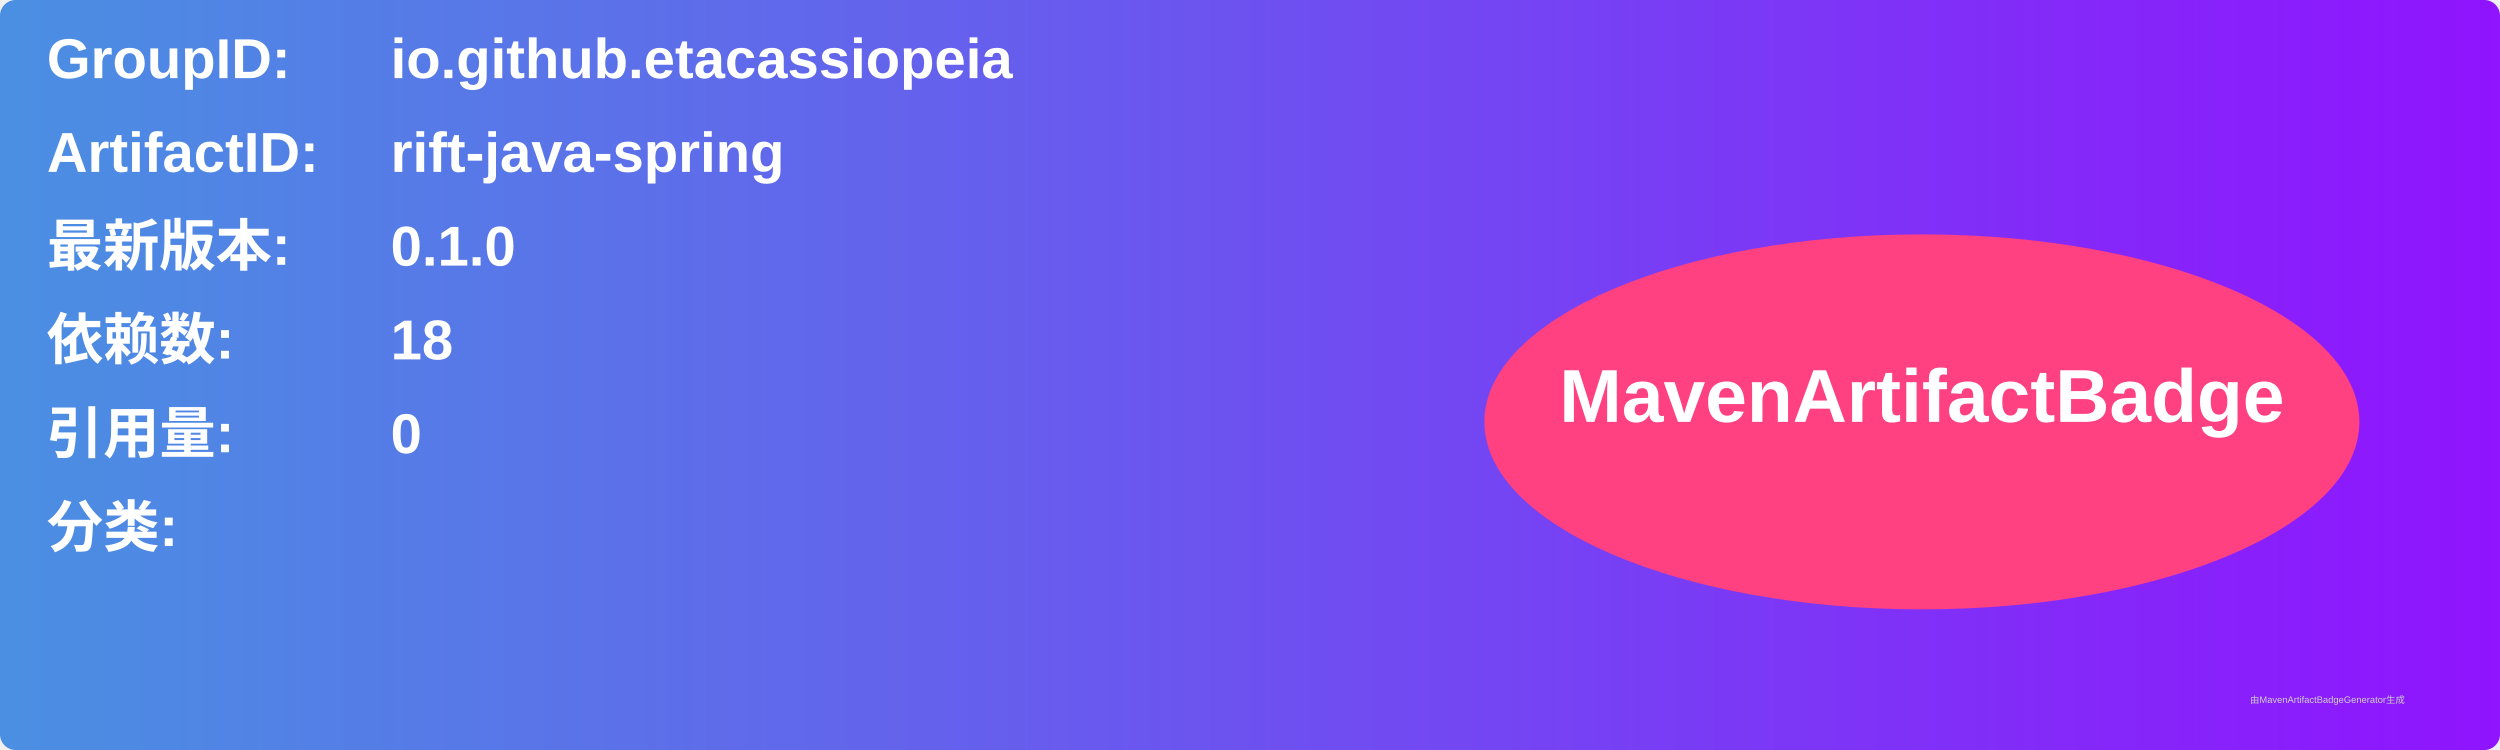
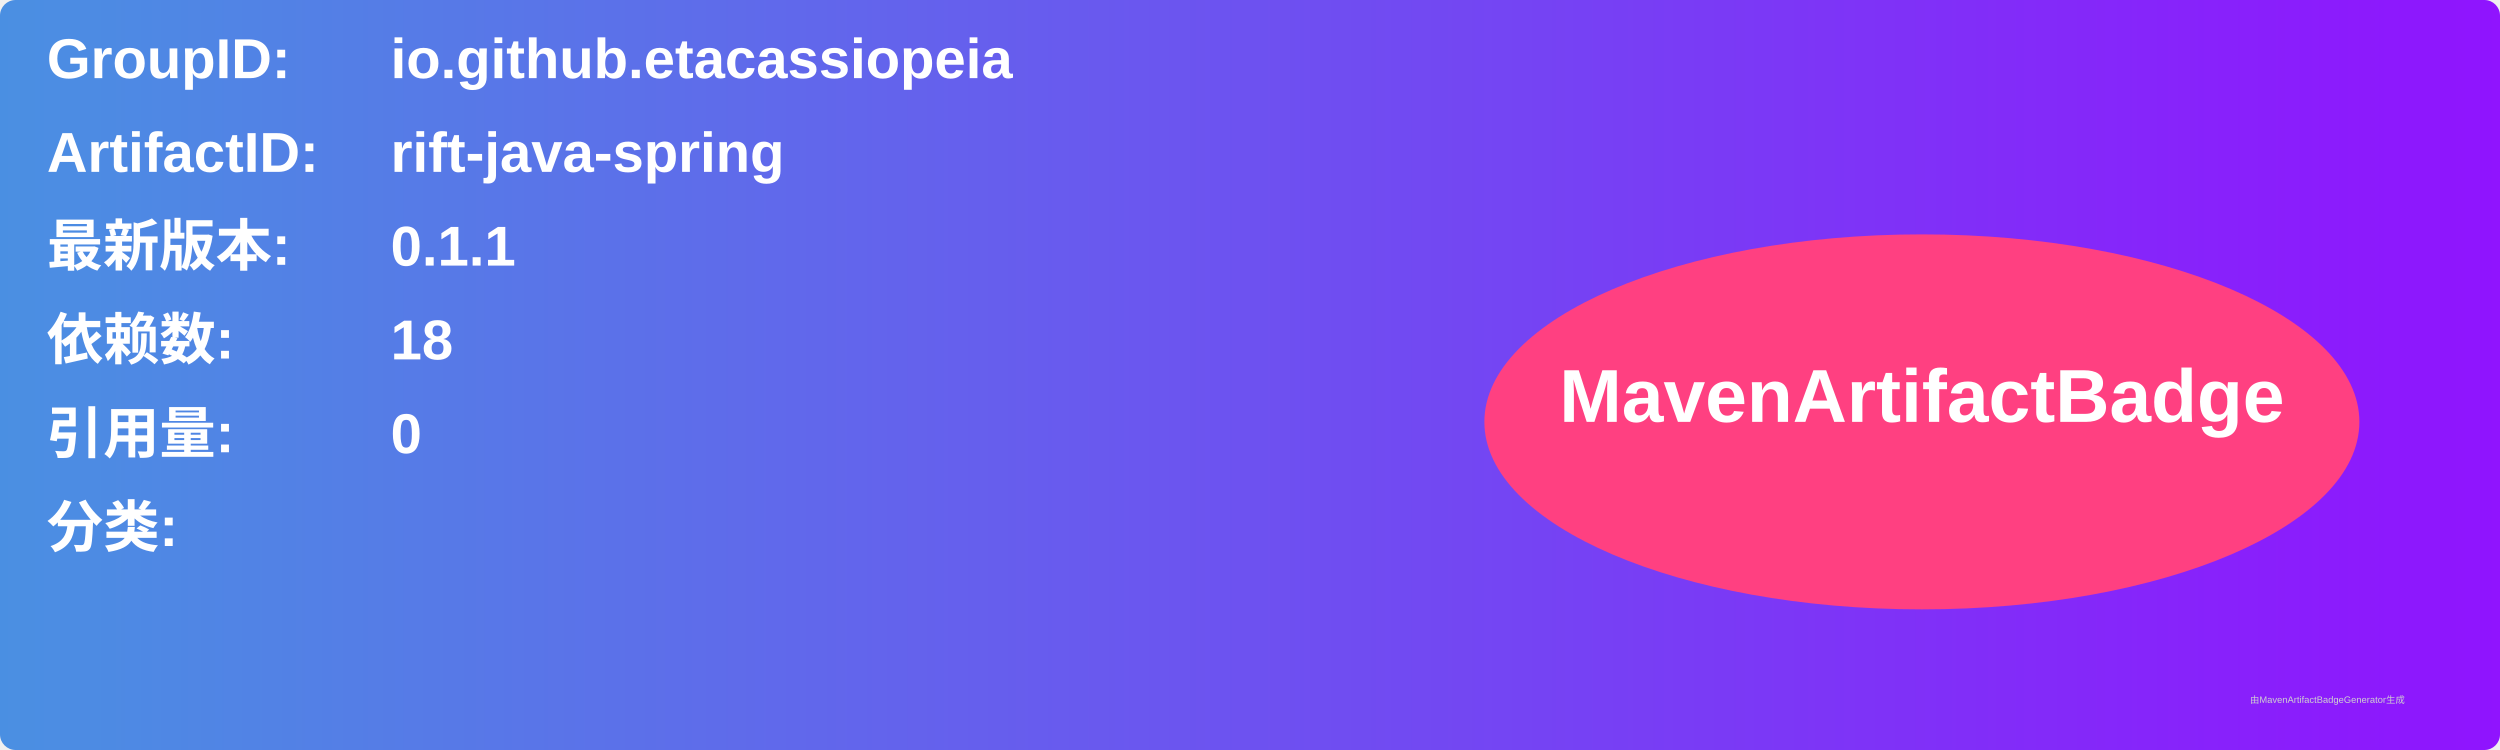
<svg xmlns="http://www.w3.org/2000/svg" width="800" height="240" viewBox="0 0 800 240">
  <linearGradient id="grad" x1="0%" y1="0%" x2="100%" y2="0%">
    <stop offset="0%" stop-color="#4a90e2" />
    <stop offset="100%" stop-color="#9013fe" />
  </linearGradient>
  <rect width="100%" height="100%" rx="5" ry="5" fill="url(#grad)" />
  <g transform="translate(15, 15)">
    <text x="0" y="10" font-family="Arial" font-size="18" fill="white" font-weight="bold" width="260">GroupID:</text>
    <text x="110" y="10" font-family="Arial" font-size="18" fill="white" font-weight="bold" width="460">io.github.etacassiopeia</text>
    <text x="0" y="40" font-family="Arial" font-size="18" fill="white" font-weight="bold" width="260">ArtifactID:</text>
    <text x="110" y="40" font-family="Arial" font-size="18" fill="white" font-weight="bold" width="460">rift-java-spring</text>
    <text x="0" y="70" font-family="Arial" font-size="18" fill="white" font-weight="bold">最新版本:</text>
    <text x="110" y="70" font-family="Arial" font-size="18" fill="white" font-weight="bold">
-       <tspan font-weight="bold">0.1.0</tspan>
+       <tspan font-weight="bold">0.1.1</tspan>
    </text>
    <text x="0" y="100" font-family="Arial" font-size="18" fill="white" font-weight="bold">依赖数: </text>
    <text x="110" y="100" font-family="Arial" font-size="18" fill="white">
      <tspan font-weight="bold">18</tspan>
    </text>
    <text x="0" y="130" font-family="Arial" font-size="18" fill="white" font-weight="bold">引用量: </text>
    <text x="110" y="130" font-family="Arial" font-size="18" fill="white">
      <tspan font-weight="bold">0</tspan>
    </text>
    <text x="0" y="160" font-family="Arial" font-size="18" fill="white" font-weight="bold">分类:</text>
    <text x="10" y="190" font-family="Arial" font-size="10" fill="white">
      <tspan font-weight="bold" />
    </text>
    <ellipse cx="600" cy="120" rx="140" ry="60" fill="#ff4081" />
    <text x="600" y="120" text-anchor="middle" font-family="Arial" font-size="24" fill="white" font-weight="bold">MavenArtifactBadge</text>
  </g>
  <text x="720" y="225" font-family="Arial" font-size="3" fill="#d0d0d0">由MavenArtifactBadgeGenerator生成</text>
</svg>
